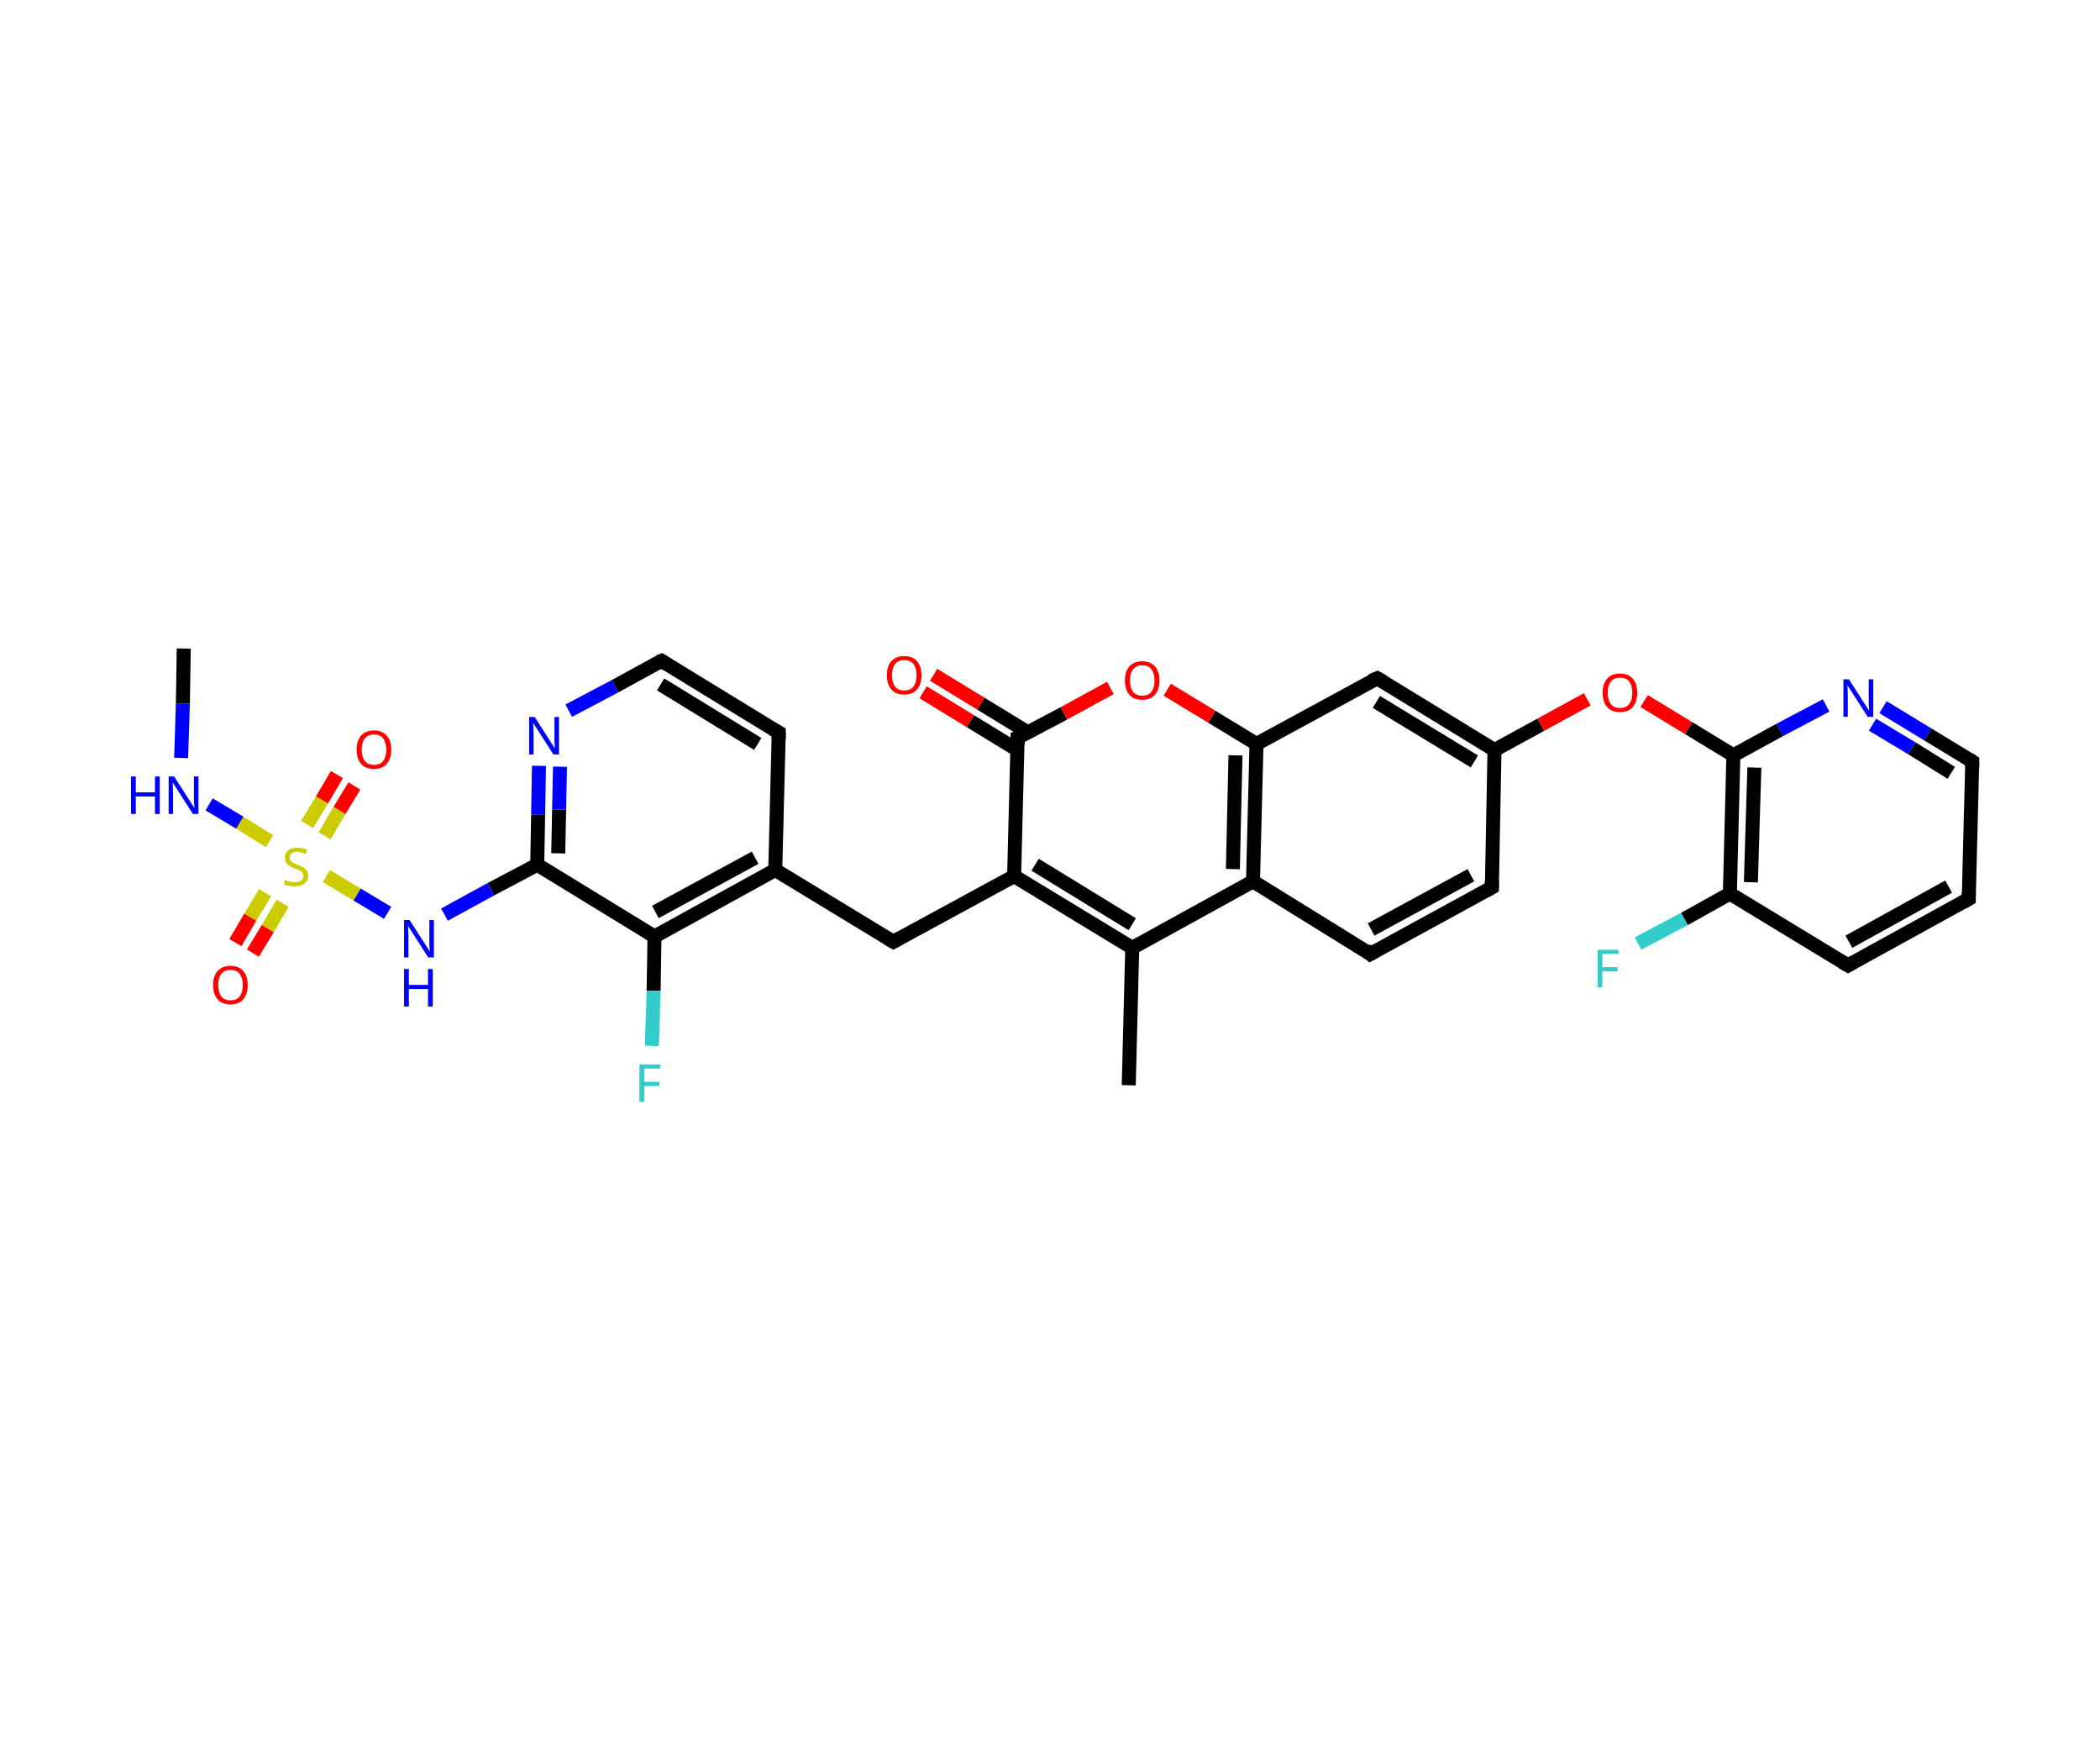
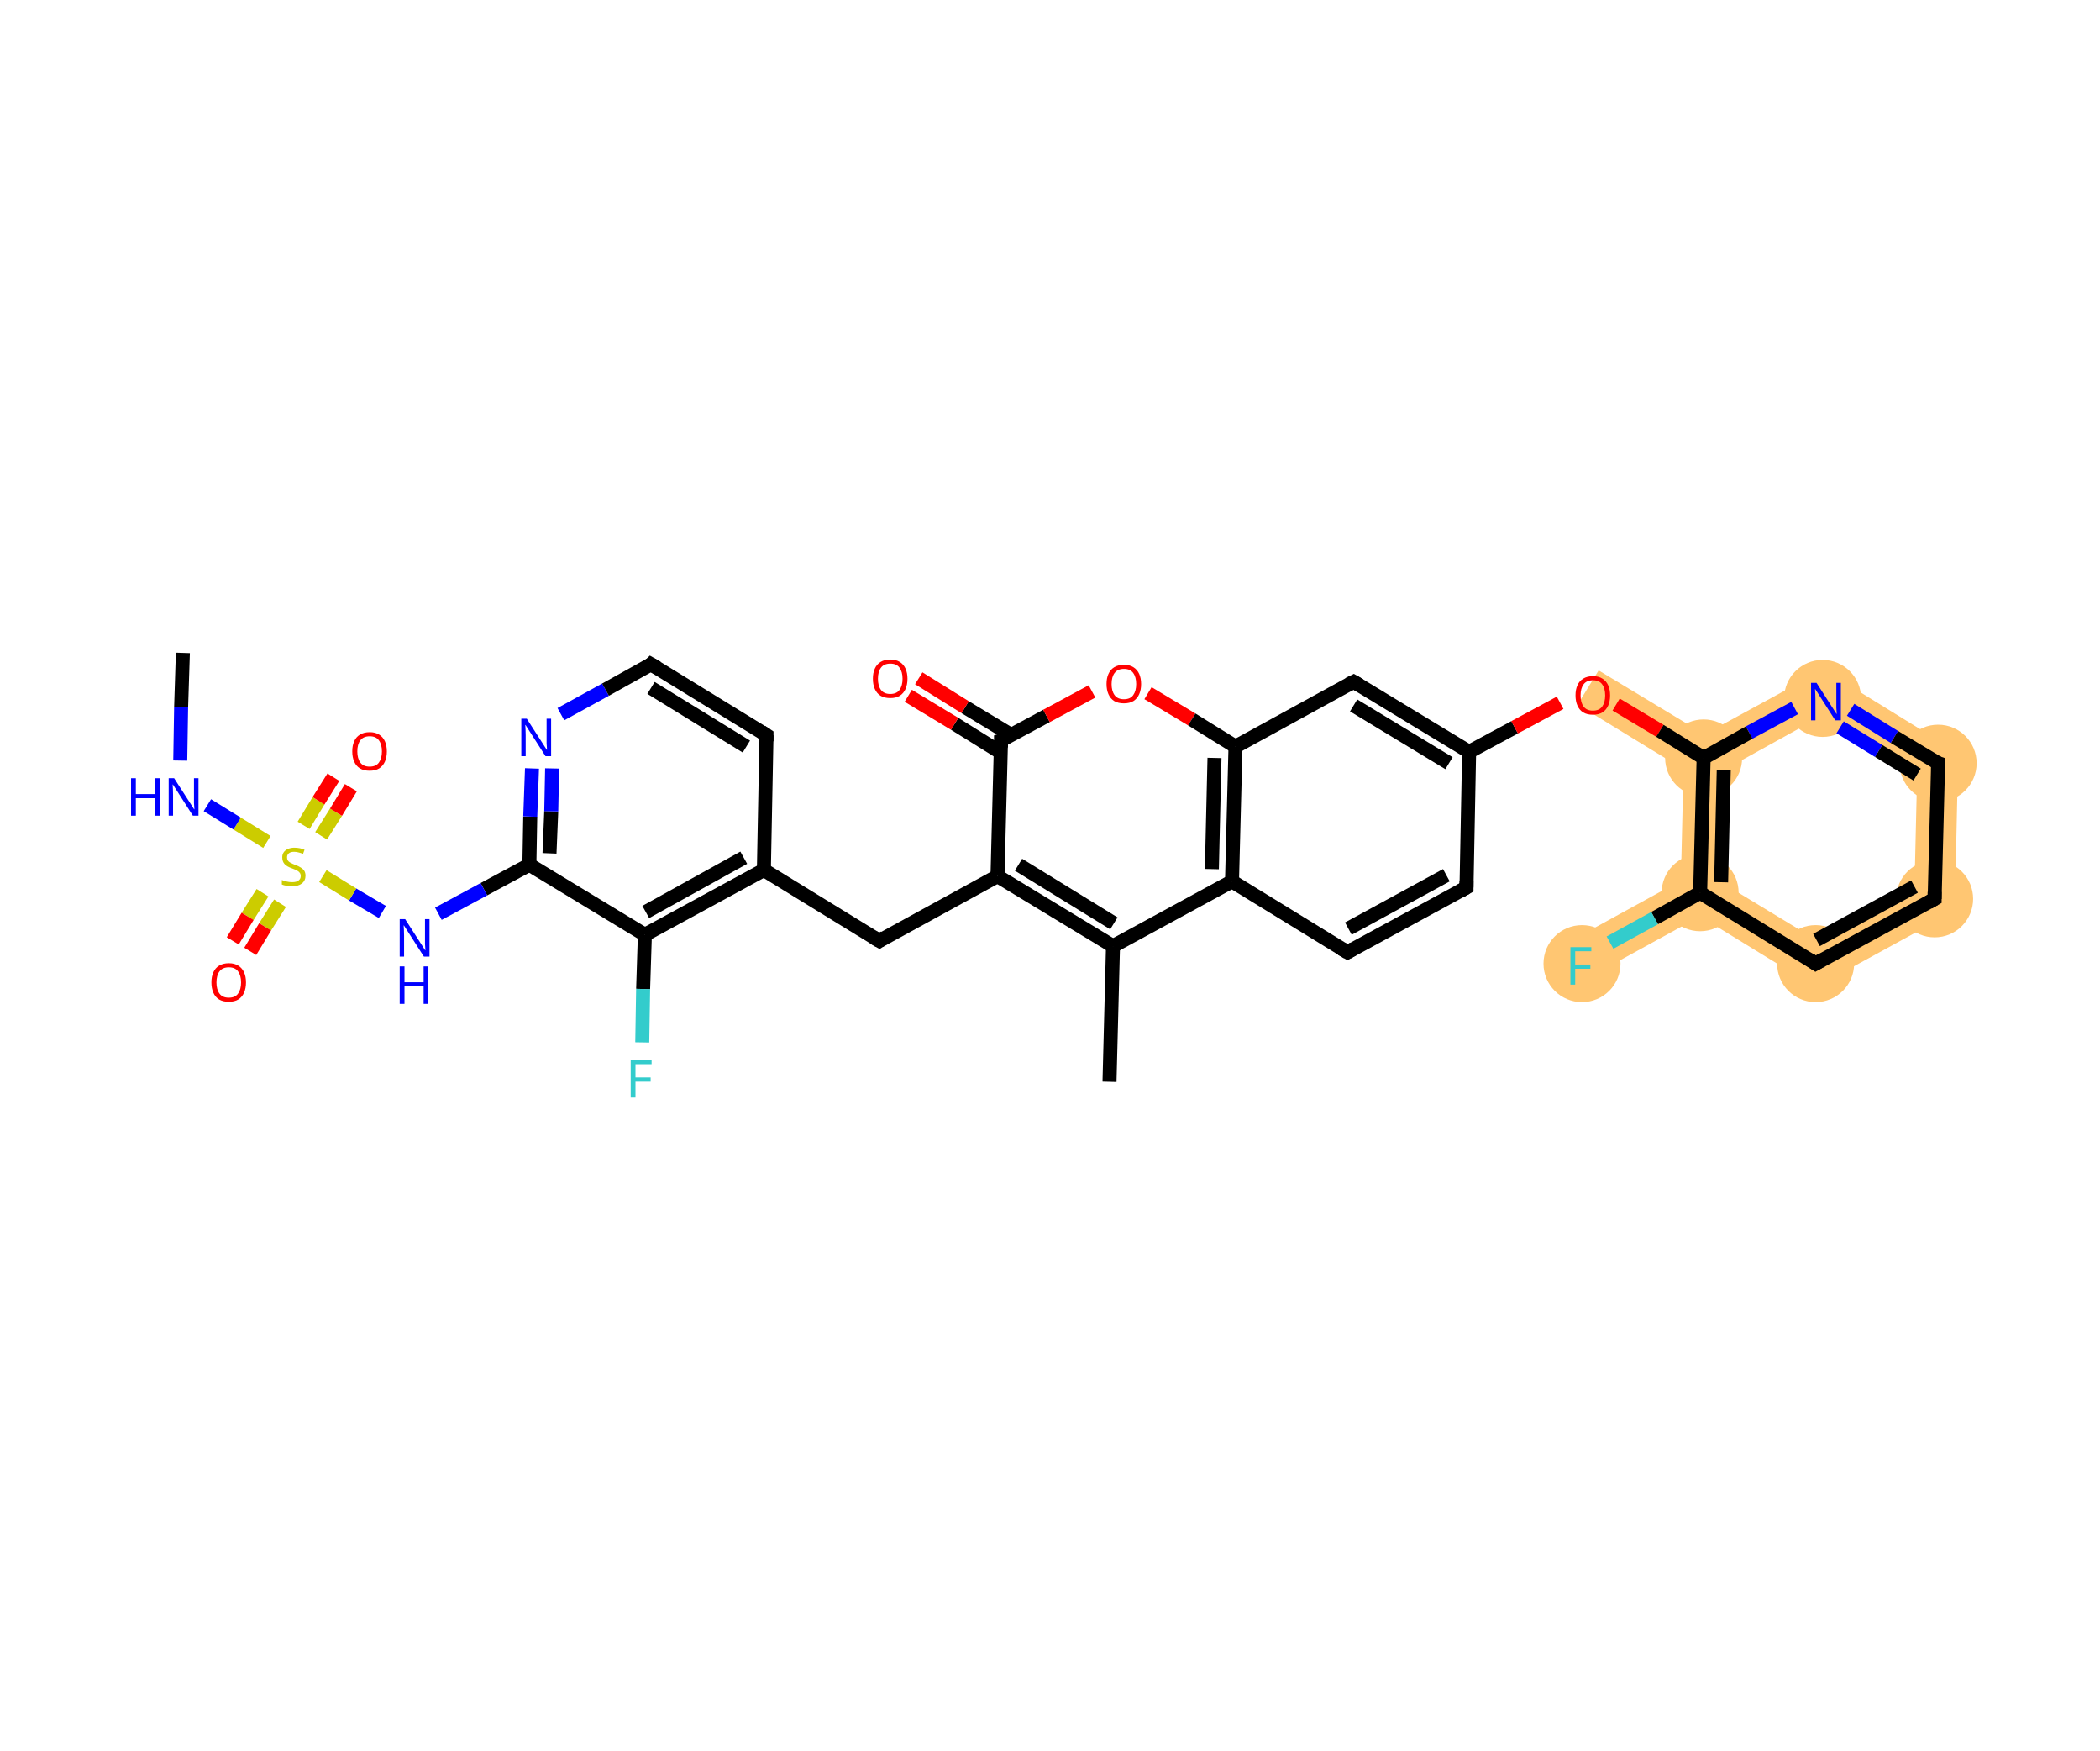
<svg xmlns="http://www.w3.org/2000/svg" width="240" height="200" viewBox="0 0 240 200">
-   <style>.s0{fill:none;fill-rule:evenodd;stroke:#000000;stroke-width:1.6px;stroke-linecap:butt;stroke-linejoin:miter;stroke-opacity:1}.s1{fill:none;fill-rule:evenodd;stroke:#FF0000;stroke-width:1.6px;stroke-linecap:butt;stroke-linejoin:miter;stroke-opacity:1}.s2{fill:none;fill-rule:evenodd;stroke:#0000FF;stroke-width:1.6px;stroke-linecap:butt;stroke-linejoin:miter;stroke-opacity:1}.s3{fill:none;fill-rule:evenodd;stroke:#33CCCC;stroke-width:1.6px;stroke-linecap:butt;stroke-linejoin:miter;stroke-opacity:1}.s4{fill:none;fill-rule:evenodd;stroke:#CCCC00;stroke-width:1.6px;stroke-linecap:butt;stroke-linejoin:miter;stroke-opacity:1}.s5{fill:none;stroke:#000000;stroke-width:1.6px;stroke-linecap:butt;stroke-linejoin:miter;stroke-opacity:1;}.s6{font-size:6px;font-style:normal;font-weight:normal;fill-opacity:1;stroke:none;font-family:sans-serif;text-anchor:start;fill:#FF0000}.s7{font-size:6px;font-style:normal;font-weight:normal;fill-opacity:1;stroke:none;font-family:sans-serif;text-anchor:start;fill:#0000FF}.s8{font-size:6px;font-style:normal;font-weight:normal;fill-opacity:1;stroke:none;font-family:sans-serif;text-anchor:start;fill:#33CCCC}.s9{font-size:6px;font-style:normal;font-weight:normal;fill-opacity:1;stroke:none;font-family:sans-serif;text-anchor:start;fill:#CCCC00}</style>
-   <path d="M 129.0,124.0 L 129.4,108.3" class="s0" />
-   <path d="M 129.4,108.3 L 115.9,100.1" class="s0" />
-   <path d="M 129.4,105.6 L 118.3,98.8" class="s0" />
-   <path d="M 115.9,100.1 L 116.3,84.3" class="s0" />
-   <path d="M 117.5,83.7 L 112.1,80.4" class="s0" />
-   <path d="M 112.1,80.4 L 106.7,77.1" class="s1" />
-   <path d="M 116.3,85.7 L 110.9,82.4" class="s0" />
-   <path d="M 110.9,82.4 L 105.5,79.1" class="s1" />
-   <path d="M 116.3,84.3 L 121.6,81.5" class="s0" />
-   <path d="M 121.6,81.5 L 126.9,78.6" class="s1" />
-   <path d="M 133.4,78.8 L 138.5,81.9" class="s1" />
-   <path d="M 138.5,81.9 L 143.6,85.0" class="s0" />
-   <path d="M 143.6,85.0 L 143.2,100.7" class="s0" />
-   <path d="M 141.2,86.3 L 140.9,99.3" class="s0" />
-   <path d="M 143.2,100.7 L 156.6,109.0" class="s0" />
-   <path d="M 156.6,109.0 L 170.5,101.4" class="s0" />
-   <path d="M 156.7,106.2 L 168.1,100.0" class="s0" />
-   <path d="M 170.5,101.4 L 170.8,85.7" class="s0" />
-   <path d="M 170.8,85.7 L 157.4,77.5" class="s0" />
-   <path d="M 168.5,87.0 L 157.3,80.2" class="s0" />
-   <path d="M 170.8,85.7 L 176.1,82.8" class="s0" />
-   <path d="M 176.1,82.8 L 181.4,79.9" class="s1" />
-   <path d="M 187.9,80.1 L 193.0,83.2" class="s1" />
-   <path d="M 193.0,83.2 L 198.1,86.3" class="s0" />
-   <path d="M 198.1,86.3 L 197.7,102.1" class="s0" />
-   <path d="M 200.5,87.7 L 200.1,100.8" class="s0" />
-   <path d="M 197.7,102.1 L 211.2,110.3" class="s0" />
-   <path d="M 211.2,110.3 L 225.0,102.7" class="s0" />
-   <path d="M 211.3,107.6 L 222.7,101.3" class="s0" />
-   <path d="M 225.0,102.7 L 225.4,87.0" class="s0" />
-   <path d="M 225.4,87.0 L 220.3,83.9" class="s0" />
-   <path d="M 220.3,83.9 L 215.2,80.8" class="s2" />
-   <path d="M 223.0,88.3 L 218.5,85.5" class="s0" />
-   <path d="M 218.5,85.5 L 214.0,82.8" class="s2" />
-   <path d="M 197.7,102.1 L 192.5,105.0" class="s0" />
-   <path d="M 192.5,105.0 L 187.2,107.8" class="s3" />
-   <path d="M 115.9,100.1 L 102.1,107.6" class="s0" />
-   <path d="M 102.1,107.6 L 88.6,99.4" class="s0" />
-   <path d="M 88.6,99.4 L 74.8,107.0" class="s0" />
-   <path d="M 86.3,98.0 L 74.9,104.2" class="s0" />
-   <path d="M 74.8,107.0 L 61.4,98.8" class="s0" />
-   <path d="M 61.4,98.8 L 61.5,93.1" class="s0" />
-   <path d="M 61.5,93.1 L 61.6,87.5" class="s2" />
-   <path d="M 63.8,97.5 L 63.9,92.5" class="s0" />
-   <path d="M 63.9,92.5 L 64.0,87.6" class="s2" />
-   <path d="M 65.0,81.2 L 70.3,78.4" class="s2" />
-   <path d="M 70.3,78.4 L 75.6,75.5" class="s0" />
-   <path d="M 75.6,75.5 L 89.0,83.7" class="s0" />
-   <path d="M 75.5,78.2 L 86.6,85.0" class="s0" />
-   <path d="M 61.4,98.8 L 56.1,101.6" class="s0" />
-   <path d="M 56.1,101.6 L 50.8,104.5" class="s2" />
-   <path d="M 44.3,104.3 L 40.8,102.2" class="s2" />
-   <path d="M 40.8,102.2 L 37.3,100.1" class="s4" />
-   <path d="M 37.1,95.5 L 38.8,92.6" class="s4" />
-   <path d="M 38.8,92.6 L 40.5,89.8" class="s1" />
-   <path d="M 35.1,94.2 L 36.8,91.4" class="s4" />
-   <path d="M 36.8,91.4 L 38.5,88.5" class="s1" />
-   <path d="M 30.3,102.0 L 28.6,104.8" class="s4" />
-   <path d="M 28.6,104.8 L 26.9,107.7" class="s1" />
-   <path d="M 32.3,103.2 L 30.6,106.1" class="s4" />
-   <path d="M 30.6,106.1 L 28.9,108.9" class="s1" />
-   <path d="M 30.8,96.1 L 27.4,94.0" class="s4" />
-   <path d="M 27.4,94.0 L 23.9,91.9" class="s2" />
-   <path d="M 20.7,86.6 L 20.9,80.4" class="s2" />
-   <path d="M 20.9,80.4 L 21.0,74.1" class="s0" />
-   <path d="M 74.8,107.0 L 74.7,113.2" class="s0" />
-   <path d="M 74.7,113.2 L 74.5,119.5" class="s3" />
-   <path d="M 143.2,100.7 L 129.4,108.3" class="s0" />
-   <path d="M 157.4,77.5 L 143.6,85.0" class="s0" />
-   <path d="M 208.7,80.6 L 203.4,83.4" class="s2" />
-   <path d="M 203.4,83.4 L 198.1,86.3" class="s0" />
-   <path d="M 89.0,83.7 L 88.6,99.4" class="s0" />
-   <path d="M 116.3,85.1 L 116.3,84.3 L 116.6,84.2" class="s5" />
-   <path d="M 156.0,108.5 L 156.6,109.0 L 157.3,108.6" class="s5" />
-   <path d="M 169.8,101.8 L 170.5,101.4 L 170.5,100.6" class="s5" />
-   <path d="M 158.1,77.9 L 157.4,77.5 L 156.7,77.8" class="s5" />
-   <path d="M 210.5,109.9 L 211.2,110.3 L 211.9,109.9" class="s5" />
-   <path d="M 224.3,103.1 L 225.0,102.7 L 225.0,102.0" class="s5" />
-   <path d="M 225.4,87.8 L 225.4,87.0 L 225.1,86.8" class="s5" />
-   <path d="M 102.8,107.2 L 102.1,107.6 L 101.4,107.2" class="s5" />
-   <path d="M 75.3,75.6 L 75.6,75.5 L 76.2,75.9" class="s5" />
-   <path d="M 88.3,83.3 L 89.0,83.7 L 89.0,84.5" class="s5" />
-   <text x="101.0" y="79.3" class="s6">O</text>
-   <text x="128.2" y="79.9" class="s6">O</text>
-   <text x="182.8" y="81.3" class="s6">O</text>
-   <text x="210.1" y="81.9" class="s7">N</text>
-   <text x="182.0" y="112.8" class="s8">F</text>
-   <text x="59.9" y="86.2" class="s7">N</text>
-   <text x="45.6" y="109.4" class="s7">N</text>
-   <text x="45.6" y="115.0" class="s7">H</text>
-   <text x="32.2" y="101.2" class="s9">S</text>
-   <text x="40.4" y="87.8" class="s6">O</text>
-   <text x="24.0" y="114.7" class="s6">O</text>
-   <text x="14.4" y="93.0" class="s7">H</text>
-   <text x="18.7" y="93.0" class="s7">N</text>
-   <text x="72.5" y="125.9" class="s8">F</text>
+   <style>.s0{fill:#FFC672;fill-rule:evenodd;fill-opacity:1;stroke:#FFC672;stroke-width:0.0px;stroke-linecap:butt;stroke-linejoin:miter;stroke-opacity:1;}.s1{fill:#FFC672;fill-rule:evenodd;stroke:#FFC672;stroke-width:1.0px;stroke-linecap:butt;stroke-linejoin:miter;stroke-opacity:1}.s2{fill:none;fill-rule:evenodd;stroke:#000000;stroke-width:1.6px;stroke-linecap:butt;stroke-linejoin:miter;stroke-opacity:1}.s3{fill:none;fill-rule:evenodd;stroke:#FF0000;stroke-width:1.6px;stroke-linecap:butt;stroke-linejoin:miter;stroke-opacity:1}.s4{fill:none;fill-rule:evenodd;stroke:#0000FF;stroke-width:1.6px;stroke-linecap:butt;stroke-linejoin:miter;stroke-opacity:1}.s5{fill:none;fill-rule:evenodd;stroke:#33CCCC;stroke-width:1.6px;stroke-linecap:butt;stroke-linejoin:miter;stroke-opacity:1}.s6{fill:none;fill-rule:evenodd;stroke:#CCCC00;stroke-width:1.6px;stroke-linecap:butt;stroke-linejoin:miter;stroke-opacity:1}.s7{fill:none;stroke:#000000;stroke-width:1.6px;stroke-linecap:butt;stroke-linejoin:miter;stroke-opacity:1;}.s8{font-size:6px;font-style:normal;font-weight:normal;fill-opacity:1;stroke:none;font-family:sans-serif;text-anchor:start;fill:#FF0000}.s9{font-size:6px;font-style:normal;font-weight:normal;fill-opacity:1;stroke:none;font-family:sans-serif;text-anchor:start;fill:#0000FF}.s10{font-size:6px;font-style:normal;font-weight:normal;fill-opacity:1;stroke:none;font-family:sans-serif;text-anchor:start;fill:#33CCCC}.s11{font-size:6px;font-style:normal;font-weight:normal;fill-opacity:1;stroke:none;font-family:sans-serif;text-anchor:start;fill:#CCCC00}</style>
+   <path d="M 182.7,76.6 L 194.8,83.9 L 194.7,86.6 L 192.4,87.9 L 180.3,80.5 Z" class="s0" />
+   <path d="M 194.7,86.6 L 197.0,88.0 L 196.7,100.8 L 194.3,102.0 L 192.1,100.6 L 192.4,87.9 Z" class="s0" />
+   <path d="M 208.4,76.5 L 208.2,81.8 L 197.0,88.0 L 194.7,86.6 L 194.8,83.9 Z" class="s0" />
+   <path d="M 196.7,100.8 L 207.6,107.4 L 207.5,112.8 L 194.3,104.7 L 194.3,102.0 Z" class="s0" />
+   <path d="M 192.1,100.6 L 194.3,102.0 L 194.3,104.7 L 181.9,111.5 L 179.7,107.4 Z" class="s0" />
+   <path d="M 218.8,101.3 L 223.4,104.1 L 207.5,112.8 L 207.6,107.4 Z" class="s0" />
+   <path d="M 223.8,86.0 L 223.4,104.1 L 218.8,101.3 L 219.1,88.5 Z" class="s0" />
+   <path d="M 208.4,76.5 L 223.8,86.0 L 219.1,88.5 L 208.2,81.8 Z" class="s0" />
+   <ellipse cx="194.7" cy="86.6" rx="3.9" ry="3.9" class="s1" />
+   <ellipse cx="194.3" cy="102.0" rx="3.9" ry="3.9" class="s1" />
+   <ellipse cx="207.5" cy="110.1" rx="3.9" ry="3.9" class="s1" />
+   <ellipse cx="221.1" cy="102.7" rx="3.9" ry="3.9" class="s1" />
+   <ellipse cx="221.5" cy="87.2" rx="3.9" ry="3.9" class="s1" />
+   <ellipse cx="208.3" cy="79.8" rx="3.9" ry="3.9" class="s1" />
+   <ellipse cx="180.8" cy="110.1" rx="3.9" ry="3.9" class="s1" />
+   <path d="M 126.8,123.6 L 127.2,108.1" class="s2" />
+   <path d="M 127.2,108.1 L 114.0,100.1" class="s2" />
+   <path d="M 127.3,105.5 L 116.4,98.8" class="s2" />
+   <path d="M 114.0,100.1 L 114.4,84.6" class="s2" />
+   <path d="M 115.6,84.0 L 110.3,80.8" class="s2" />
+   <path d="M 110.3,80.8 L 105.0,77.5" class="s3" />
+   <path d="M 114.4,86.0 L 109.1,82.7" class="s2" />
+   <path d="M 109.1,82.7 L 103.8,79.5" class="s3" />
+   <path d="M 114.4,84.6 L 119.6,81.8" class="s2" />
+   <path d="M 119.6,81.8 L 124.8,79.0" class="s3" />
+   <path d="M 131.2,79.2 L 136.2,82.2" class="s3" />
+   <path d="M 136.2,82.2 L 141.2,85.3" class="s2" />
+   <path d="M 141.2,85.3 L 140.8,100.7" class="s2" />
+   <path d="M 138.8,86.6 L 138.5,99.3" class="s2" />
+   <path d="M 140.8,100.7 L 154.0,108.8" class="s2" />
+   <path d="M 154.0,108.8 L 167.6,101.4" class="s2" />
+   <path d="M 154.1,106.1 L 165.3,100.0" class="s2" />
+   <path d="M 167.6,101.4 L 167.9,85.9" class="s2" />
+   <path d="M 167.9,85.9 L 154.7,77.9" class="s2" />
+   <path d="M 165.6,87.2 L 154.7,80.6" class="s2" />
+   <path d="M 167.9,85.9 L 173.1,83.1" class="s2" />
+   <path d="M 173.1,83.1 L 178.3,80.3" class="s3" />
+   <path d="M 184.7,80.5 L 189.7,83.5" class="s3" />
+   <path d="M 189.7,83.5 L 194.7,86.6" class="s2" />
+   <path d="M 194.7,86.6 L 194.3,102.0" class="s2" />
+   <path d="M 197.0,88.0 L 196.7,100.8" class="s2" />
+   <path d="M 194.3,102.0 L 207.5,110.1" class="s2" />
+   <path d="M 207.5,110.1 L 221.1,102.7" class="s2" />
+   <path d="M 207.6,107.4 L 218.8,101.3" class="s2" />
+   <path d="M 221.1,102.7 L 221.5,87.2" class="s2" />
+   <path d="M 221.5,87.2 L 216.5,84.2" class="s2" />
+   <path d="M 216.5,84.2 L 211.5,81.1" class="s4" />
+   <path d="M 219.1,88.5 L 214.7,85.8" class="s2" />
+   <path d="M 214.7,85.8 L 210.3,83.1" class="s4" />
+   <path d="M 194.3,102.0 L 189.1,104.9" class="s2" />
+   <path d="M 189.1,104.9 L 184.0,107.7" class="s5" />
+   <path d="M 114.0,100.1 L 100.5,107.5" class="s2" />
+   <path d="M 100.5,107.5 L 87.3,99.4" class="s2" />
+   <path d="M 87.3,99.4 L 73.7,106.8" class="s2" />
+   <path d="M 85.0,98.0 L 73.8,104.2" class="s2" />
+   <path d="M 73.7,106.8 L 60.5,98.8" class="s2" />
+   <path d="M 60.5,98.8 L 60.6,93.3" class="s2" />
+   <path d="M 60.6,93.3 L 60.8,87.8" class="s4" />
+   <path d="M 62.8,97.5 L 63.0,92.7" class="s2" />
+   <path d="M 63.0,92.7 L 63.1,87.8" class="s4" />
+   <path d="M 64.1,81.6 L 69.2,78.8" class="s4" />
+   <path d="M 69.2,78.8 L 74.4,75.9" class="s2" />
+   <path d="M 74.4,75.9 L 87.6,84.0" class="s2" />
+   <path d="M 74.4,78.6 L 85.3,85.3" class="s2" />
+   <path d="M 60.5,98.8 L 55.3,101.6" class="s2" />
+   <path d="M 55.3,101.6 L 50.1,104.4" class="s4" />
+   <path d="M 43.7,104.2 L 40.3,102.2" class="s4" />
+   <path d="M 40.3,102.2 L 36.9,100.1" class="s6" />
+   <path d="M 36.7,95.5 L 38.4,92.8" class="s6" />
+   <path d="M 38.4,92.8 L 40.1,90.0" class="s3" />
+   <path d="M 34.7,94.3 L 36.4,91.5" class="s6" />
+   <path d="M 36.4,91.5 L 38.1,88.8" class="s3" />
+   <path d="M 30.0,102.0 L 28.3,104.7" class="s6" />
+   <path d="M 28.3,104.7 L 26.6,107.5" class="s3" />
+   <path d="M 32.0,103.2 L 30.3,105.9" class="s6" />
+   <path d="M 30.3,105.9 L 28.6,108.7" class="s3" />
+   <path d="M 30.5,96.2 L 27.1,94.1" class="s6" />
+   <path d="M 27.1,94.1 L 23.7,92.0" class="s4" />
+   <path d="M 20.6,86.9 L 20.7,80.8" class="s4" />
+   <path d="M 20.7,80.8 L 20.9,74.6" class="s2" />
+   <path d="M 73.7,106.8 L 73.5,113.0" class="s2" />
+   <path d="M 73.5,113.0 L 73.4,119.1" class="s5" />
+   <path d="M 140.8,100.7 L 127.2,108.1" class="s2" />
+   <path d="M 154.7,77.9 L 141.2,85.3" class="s2" />
+   <path d="M 205.1,80.9 L 199.9,83.7" class="s4" />
+   <path d="M 199.9,83.7 L 194.7,86.6" class="s2" />
+   <path d="M 87.6,84.0 L 87.3,99.4" class="s2" />
+   <path d="M 114.4,85.4 L 114.4,84.6 L 114.7,84.5" class="s7" />
+   <path d="M 153.3,108.4 L 154.0,108.8 L 154.7,108.4" class="s7" />
+   <path d="M 166.9,101.8 L 167.6,101.4 L 167.6,100.6" class="s7" />
+   <path d="M 155.4,78.3 L 154.7,77.9 L 154.1,78.2" class="s7" />
+   <path d="M 206.9,109.7 L 207.5,110.1 L 208.2,109.7" class="s7" />
+   <path d="M 220.4,103.1 L 221.1,102.7 L 221.1,101.9" class="s7" />
+   <path d="M 221.5,88.0 L 221.5,87.2 L 221.2,87.1" class="s7" />
+   <path d="M 101.1,107.1 L 100.5,107.5 L 99.8,107.1" class="s7" />
+   <path d="M 74.2,76.1 L 74.4,75.9 L 75.1,76.3" class="s7" />
+   <path d="M 87.0,83.6 L 87.6,84.0 L 87.6,84.7" class="s7" />
+   <text x="99.4" y="79.7" class="s8">O</text>
+   <text x="126.1" y="80.3" class="s8">O</text>
+   <text x="179.7" y="81.6" class="s8">O</text>
+   <text x="206.4" y="82.3" class="s9">N</text>
+   <text x="178.9" y="112.5" class="s10">F</text>
+   <text x="59.0" y="86.4" class="s9">N</text>
+   <text x="45.1" y="109.3" class="s9">N</text>
+   <text x="45.1" y="114.7" class="s9">H</text>
+   <text x="31.9" y="101.2" class="s11">S</text>
+   <text x="39.9" y="88.0" class="s8">O</text>
+   <text x="23.8" y="114.4" class="s8">O</text>
+   <text x="14.4" y="93.2" class="s9">H</text>
+   <text x="18.7" y="93.2" class="s9">N</text>
+   <text x="71.5" y="125.4" class="s10">F</text>
</svg>
